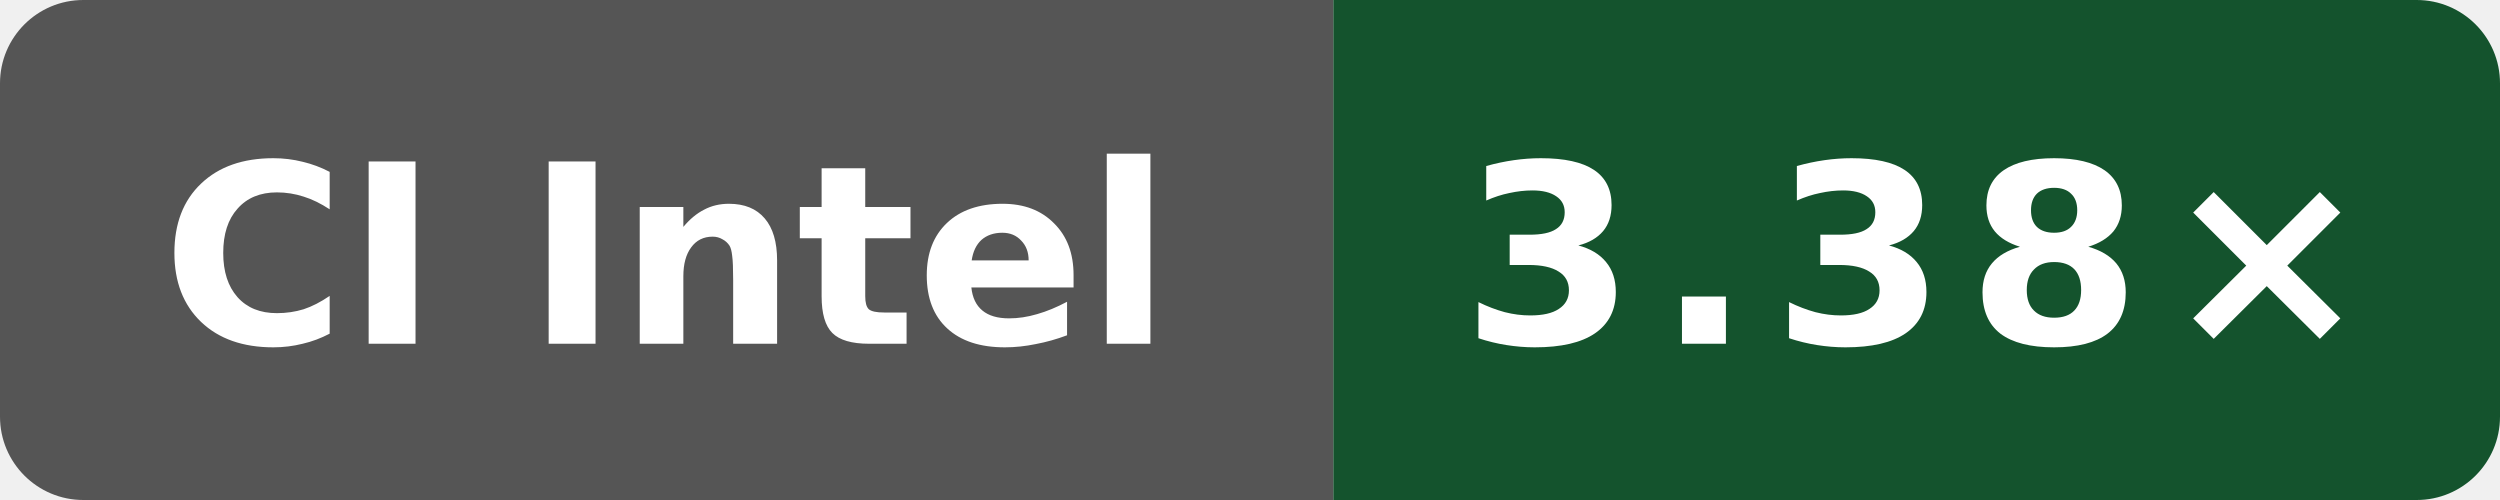
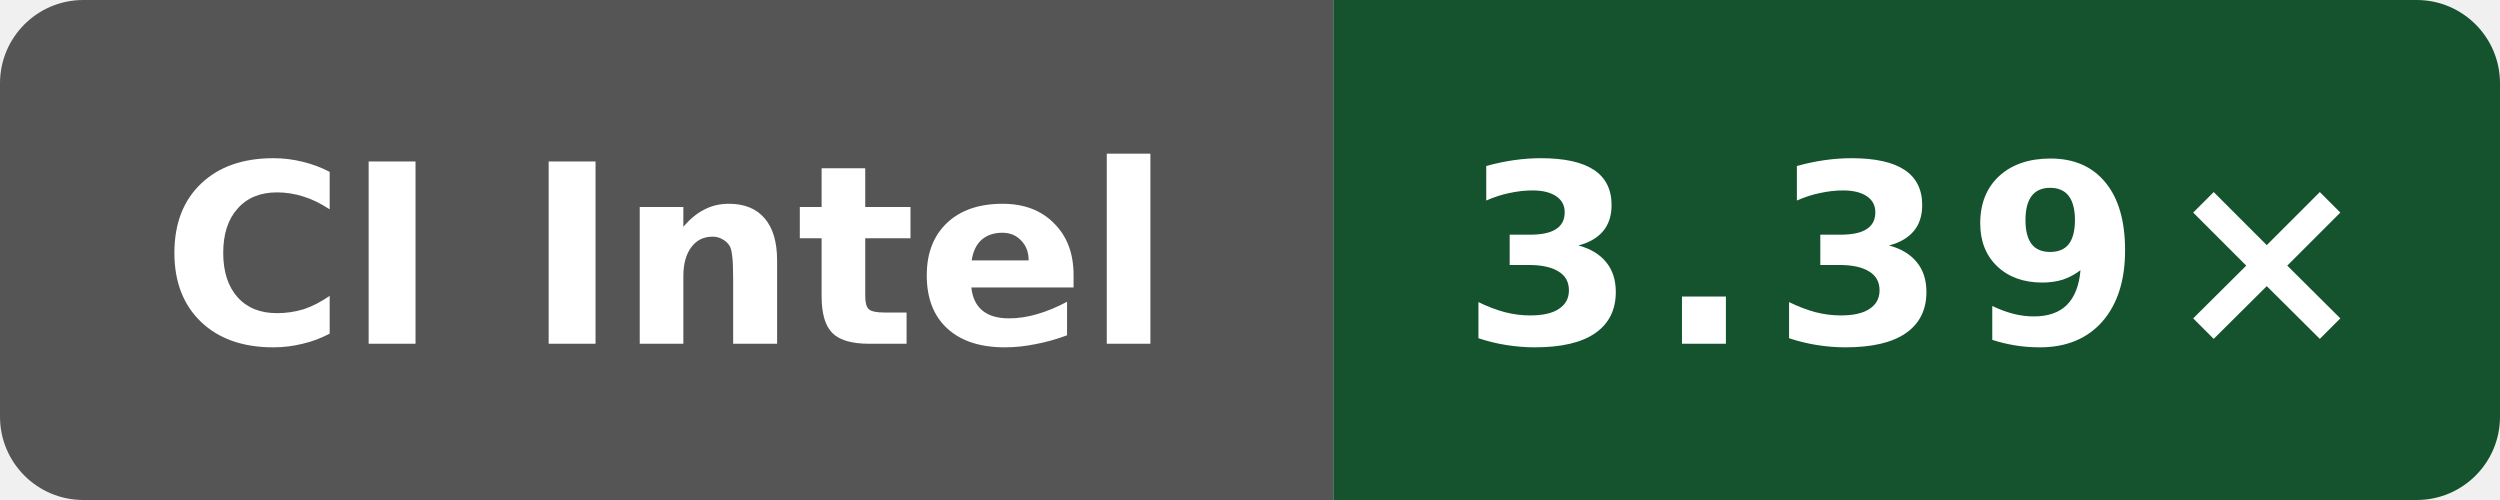
- <svg xmlns="http://www.w3.org/2000/svg" data-original-label="godot build-clang; Intel(R) Xeon(R) 6975P-C; revision 7bc2ee42070147be1668ff16a16841c6e02b47e3" data-original-message="3.38×" width="120" height="24" viewBox="0 0 120 24" role="img" aria-label="godot build-clang; Intel(R) Xeon(R) 6975P-C; revision 7bc2ee42070147be1668ff16a16841c6e02b47e3; measured 7bc2ee42070147be1668ff16a16841c6e02b47e3; 1 commits behind main: 3.38×">
+ <svg xmlns="http://www.w3.org/2000/svg" data-original-label="godot build-clang; Intel(R) Xeon(R) 6975P-C; revision cc79604cdc196d46abdebb888158e8b90d3cac52" data-original-message="3.39×" width="120" height="24" viewBox="0 0 120 24" role="img" aria-label="godot build-clang; Intel(R) Xeon(R) 6975P-C; revision cc79604cdc196d46abdebb888158e8b90d3cac52; measured cc79604cdc196d46abdebb888158e8b90d3cac52; 0 commits behind main: 3.39×">
  <defs>
    <clipPath id="badge">
      <rect width="120" height="24" rx="4" />
    </clipPath>
  </defs>
  <g clip-path="url(#badge)">
    <rect width="64" height="24" fill="#555" />
    <rect x="64" width="56" height="24" fill="#14532d" />
  </g>
  <text x="32" y="16.5" fill="#fff" text-anchor="middle" font-family="Verdana,Geneva,DejaVu Sans,sans-serif" font-size="12" font-weight="700" textLength="52" lengthAdjust="spacingAndGlyphs">CI Intel</text>
-   <text x="92" y="16.5" fill="#fff" text-anchor="middle" font-family="Verdana,Geneva,DejaVu Sans,sans-serif" font-size="12" font-weight="700" letter-spacing="1" textLength="39" lengthAdjust="spacingAndGlyphs">3.38×</text>
+   <text x="92" y="16.5" fill="#fff" text-anchor="middle" font-family="Verdana,Geneva,DejaVu Sans,sans-serif" font-size="12" font-weight="700" letter-spacing="1" textLength="39" lengthAdjust="spacingAndGlyphs">3.39×</text>
</svg>
